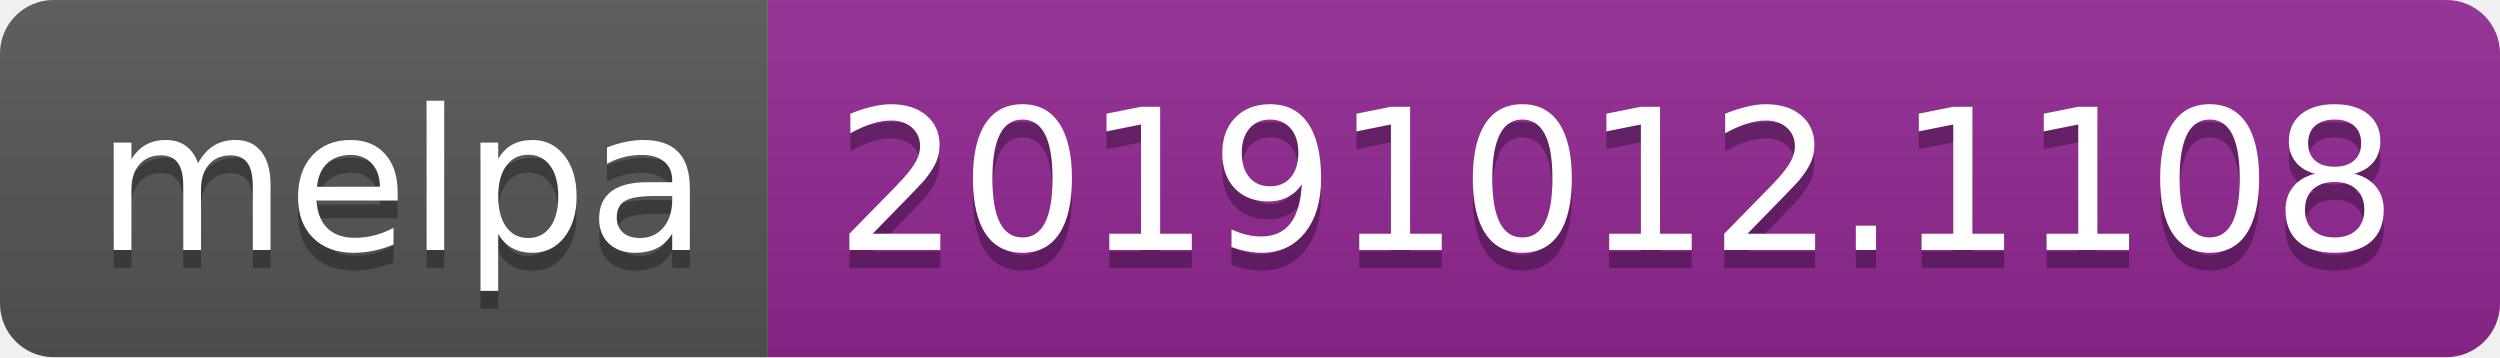
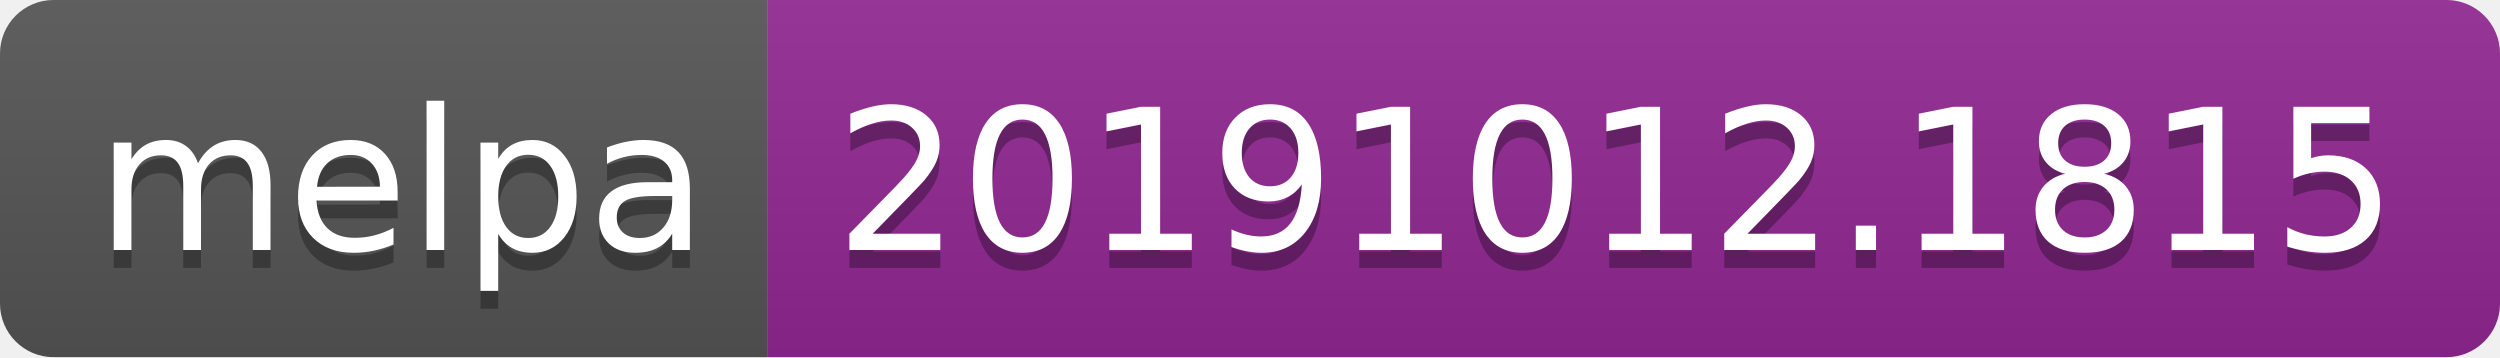
<svg xmlns="http://www.w3.org/2000/svg" width="140" height="20">
  <linearGradient id="b" x2="0" y2="100%">
    <stop offset="0" stop-color="#bbb" stop-opacity=".1" />
    <stop offset="1" stop-opacity=".1" />
  </linearGradient>
  <clipPath id="a">
    <rect width="140" height="20" rx="3" fill="#fff" />
  </clipPath>
  <g clip-path="url(#a)">
    <path fill="#555" d="M0 0h43v20H0z" />
    <path fill="#922793" d="M43 0h97v20H43z" />
    <path fill="url(#b)" d="M0 0h140v20H0z" />
  </g>
  <g fill="#fff" text-anchor="middle" font-family="DejaVu Sans,Verdana,Geneva,sans-serif" font-size="110">
    <text x="225" y="150" fill="#010101" fill-opacity=".3" transform="scale(.1)" textLength="330">melpa</text>
    <text x="225" y="140" transform="scale(.1)" textLength="330">melpa</text>
-     <text x="905" y="150" fill="#010101" fill-opacity=".3" transform="scale(.1)" textLength="870">20191012.1108</text>
-     <text x="905" y="140" transform="scale(.1)" textLength="870">20191012.1108</text>
+     <text x="905" y="150" fill="#010101" fill-opacity=".3" transform="scale(.1)" textLength="870">20191012.1815</text>
+     <text x="905" y="140" transform="scale(.1)" textLength="870">20191012.1815</text>
  </g>
</svg>
